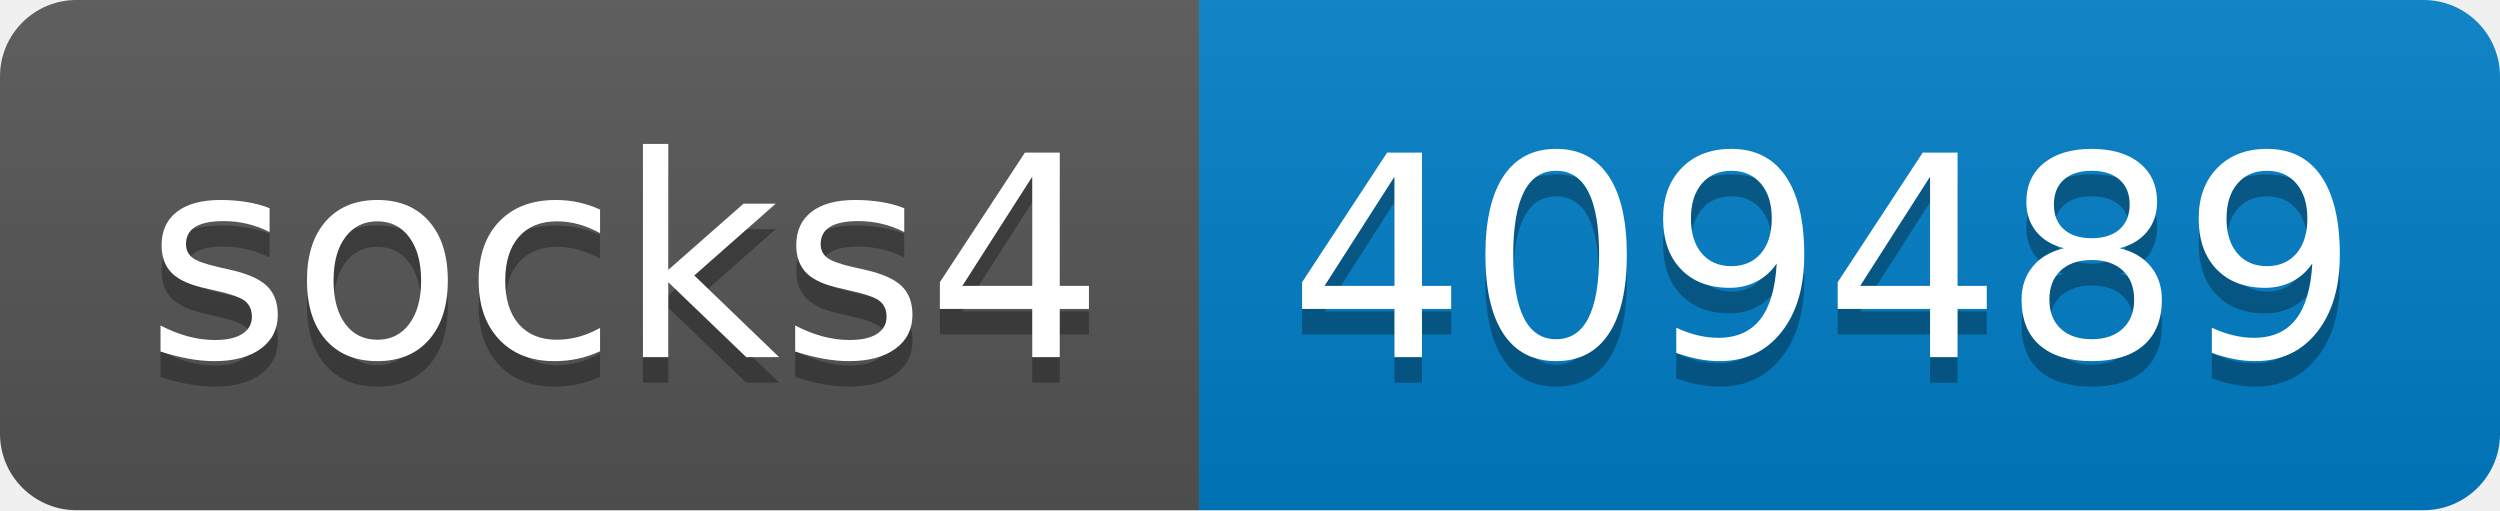
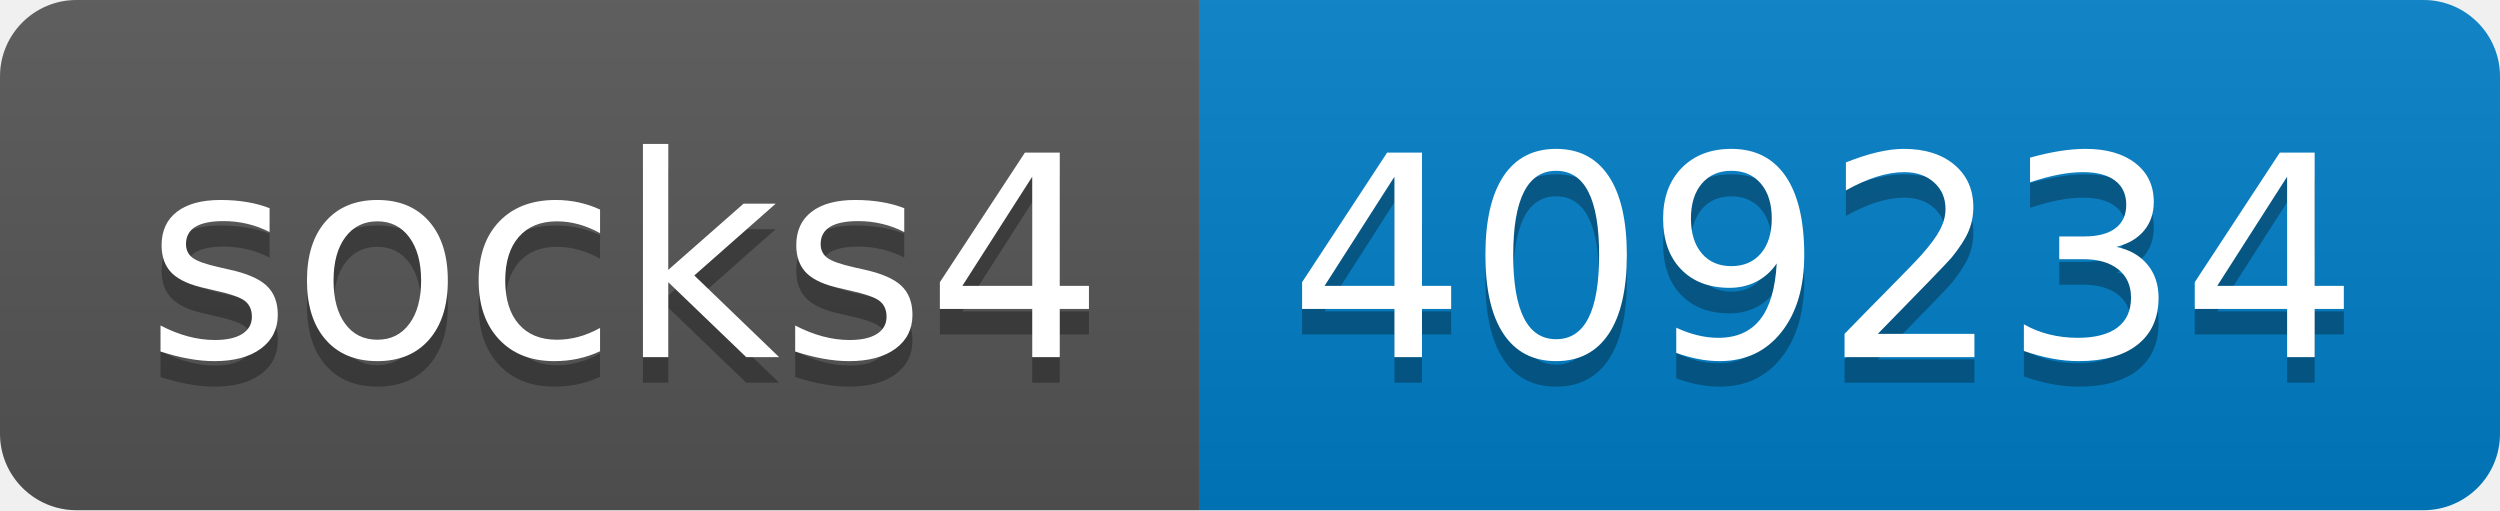
- <svg xmlns="http://www.w3.org/2000/svg" width="98" height="20" role="img" aria-label="socks4: 409489">
+ <svg xmlns="http://www.w3.org/2000/svg" width="98" height="20" role="img" aria-label="socks4: 409234">
  <linearGradient id="s" x2="0" y2="100%">
    <stop offset="0" stop-color="#bbb" stop-opacity=".1" />
    <stop offset="1" stop-opacity=".1" />
  </linearGradient>
  <clipPath id="r">
    <rect width="98" height="20" rx="3" fill="#fff" />
  </clipPath>
  <g clip-path="url(#r)">
    <rect width="47" height="20" fill="#555" />
    <rect x="47" width="51" height="20" fill="#007ec6" />
    <rect width="98" height="20" fill="url(#s)" />
  </g>
  <g fill="#fff" text-anchor="middle" font-family="Verdana,Geneva,DejaVu Sans,sans-serif" text-rendering="geometricPrecision" font-size="110">
    <text aria-hidden="true" x="245" y="150" fill="#010101" fill-opacity=".3" transform="scale(.1)" textLength="370">socks4</text>
    <text x="245" y="140" transform="scale(.1)" fill="#fff" textLength="370">socks4</text>
-     <text aria-hidden="true" x="715" y="150" fill="#010101" fill-opacity=".3" transform="scale(.1)" textLength="410">409489</text>
-     <text x="715" y="140" transform="scale(.1)" fill="#fff" textLength="410">409489</text>
+     <text aria-hidden="true" x="715" y="150" fill="#010101" fill-opacity=".3" transform="scale(.1)" textLength="410">409234</text>
+     <text x="715" y="140" transform="scale(.1)" fill="#fff" textLength="410">409234</text>
  </g>
</svg>
